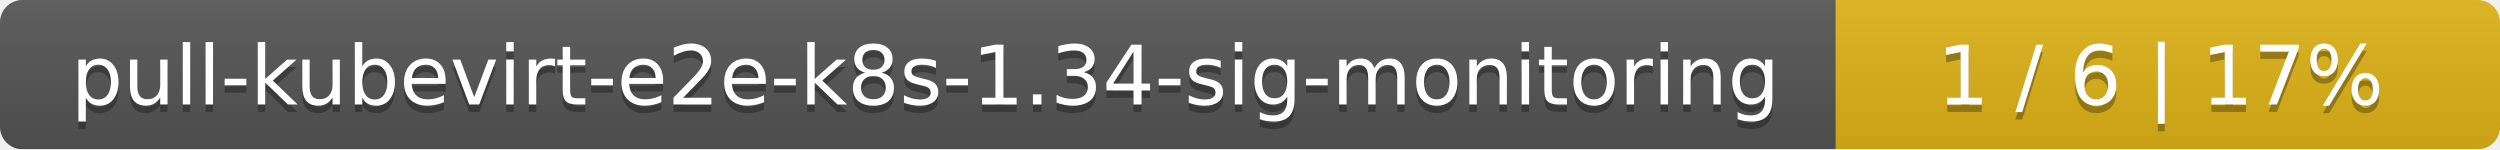
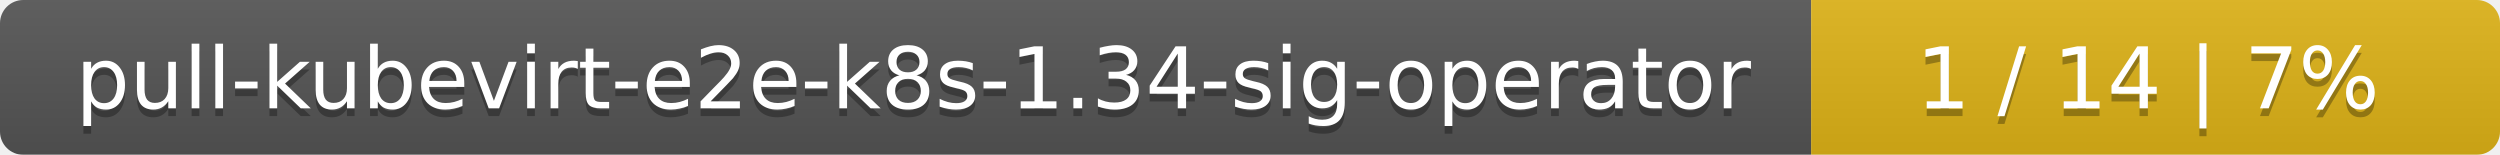
- <svg xmlns="http://www.w3.org/2000/svg" width="335" height="20">
+ <svg xmlns="http://www.w3.org/2000/svg" width="323" height="20">
  <linearGradient id="smooth" x2="0" y2="100%">
    <stop offset="0" stop-color="#bbb" stop-opacity=".1" />
    <stop offset="1" stop-opacity=".1" />
  </linearGradient>
  <mask id="round">
-     <rect width="335" height="20" rx="3" fill="#fff" />
+     <rect width="323" height="20" rx="3" fill="#fff" />
  </mask>
  <g mask="url(#round)">
-     <rect width="246" height="20" fill="#555" />
-     <rect x="246" width="89" height="20" fill="#dfb317" />
-     <rect width="335" height="20" fill="url(#smooth)" />
+     <rect width="234" height="20" fill="#555" />
+     <rect x="234" width="89" height="20" fill="#dfb317" />
+     <rect width="323" height="20" fill="url(#smooth)" />
  </g>
  <g fill="#fff" text-anchor="middle" font-family="DejaVu Sans,Verdana,Geneva,sans-serif" font-size="11">
-     <text x="124" y="15" fill="#010101" fill-opacity=".3">pull-kubevirt-e2e-k8s-1.34-sig-monitoring</text>
-     <text x="124" y="14">pull-kubevirt-e2e-k8s-1.34-sig-monitoring</text>
-     <text x="289.5" y="15" fill="#010101" fill-opacity=".3">1 / 6    |    17%</text>
-     <text x="289.5" y="14">1 / 6    |    17%</text>
+     <text x="118" y="15" fill="#010101" fill-opacity=".3">pull-kubevirt-e2e-k8s-1.34-sig-operator</text>
+     <text x="118" y="14">pull-kubevirt-e2e-k8s-1.34-sig-operator</text>
+     <text x="277.5" y="15" fill="#010101" fill-opacity=".3">1 / 14    |    7%</text>
+     <text x="277.5" y="14">1 / 14    |    7%</text>
  </g>
</svg>
